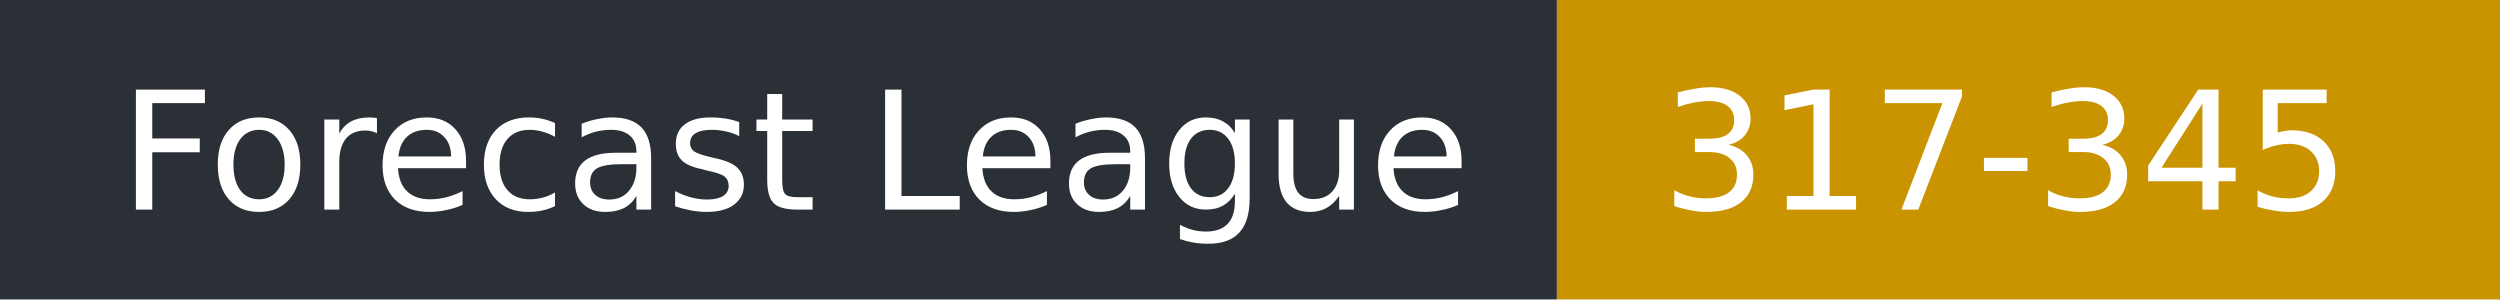
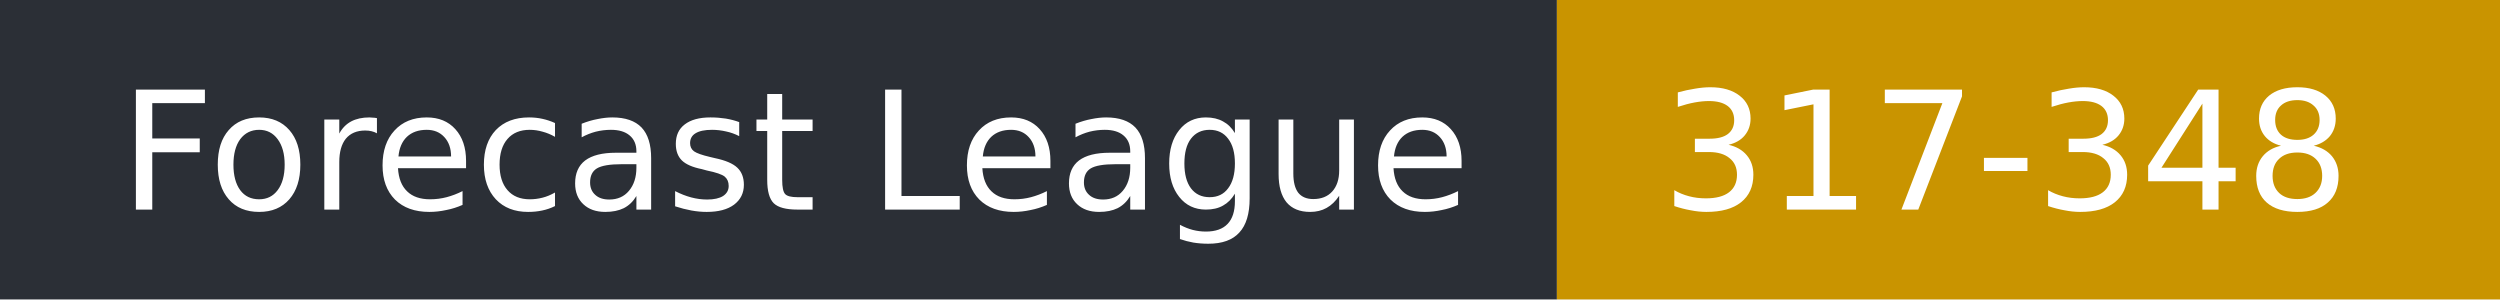
- <svg xmlns="http://www.w3.org/2000/svg" width="167" height="20" role="img" aria-label="Forecast League: 317-345">
+ <svg xmlns="http://www.w3.org/2000/svg" width="167" height="20" role="img" aria-label="Forecast League: 317-348">
  <rect width="104" height="20" fill="#2b2f36" />
  <rect x="104" width="63" height="20" fill="#c99400" />
  <g fill="#fff" font-family="Verdana,DejaVu Sans,sans-serif" font-size="11">
    <text x="8" y="14">Forecast League</text>
-     <text x="111" y="14">317-345</text>
+     <text x="111" y="14">317-348</text>
  </g>
</svg>
